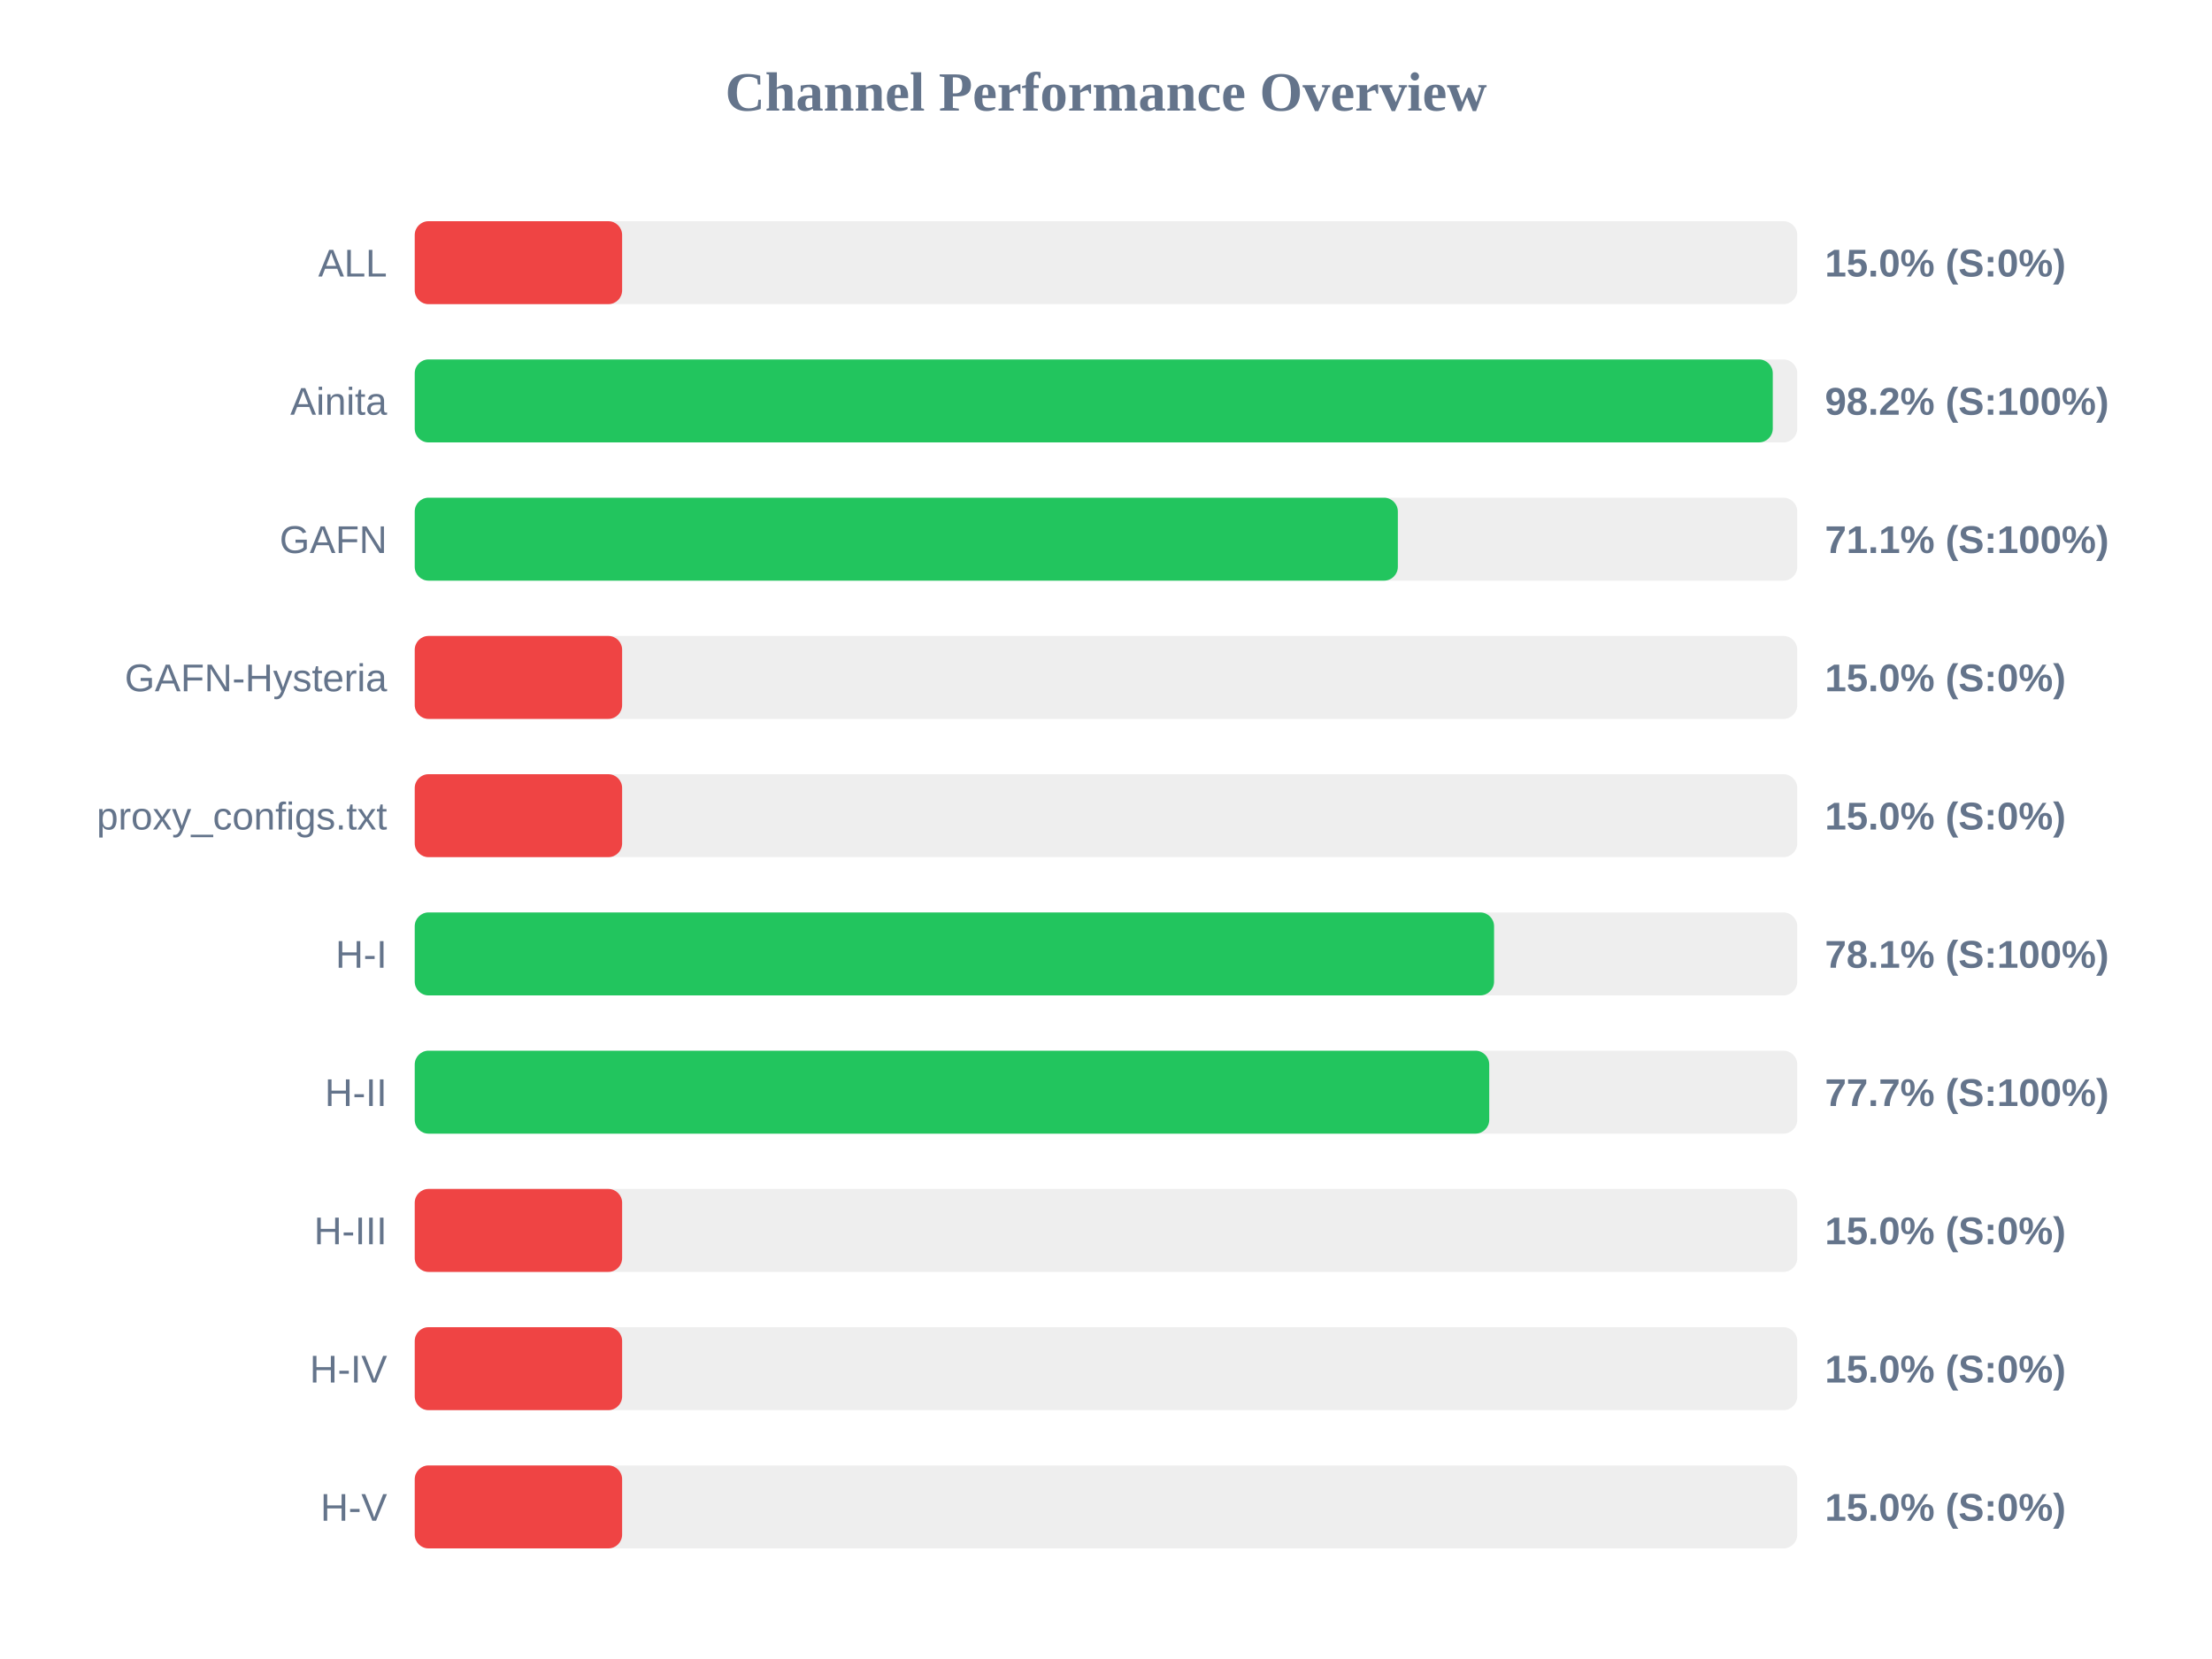
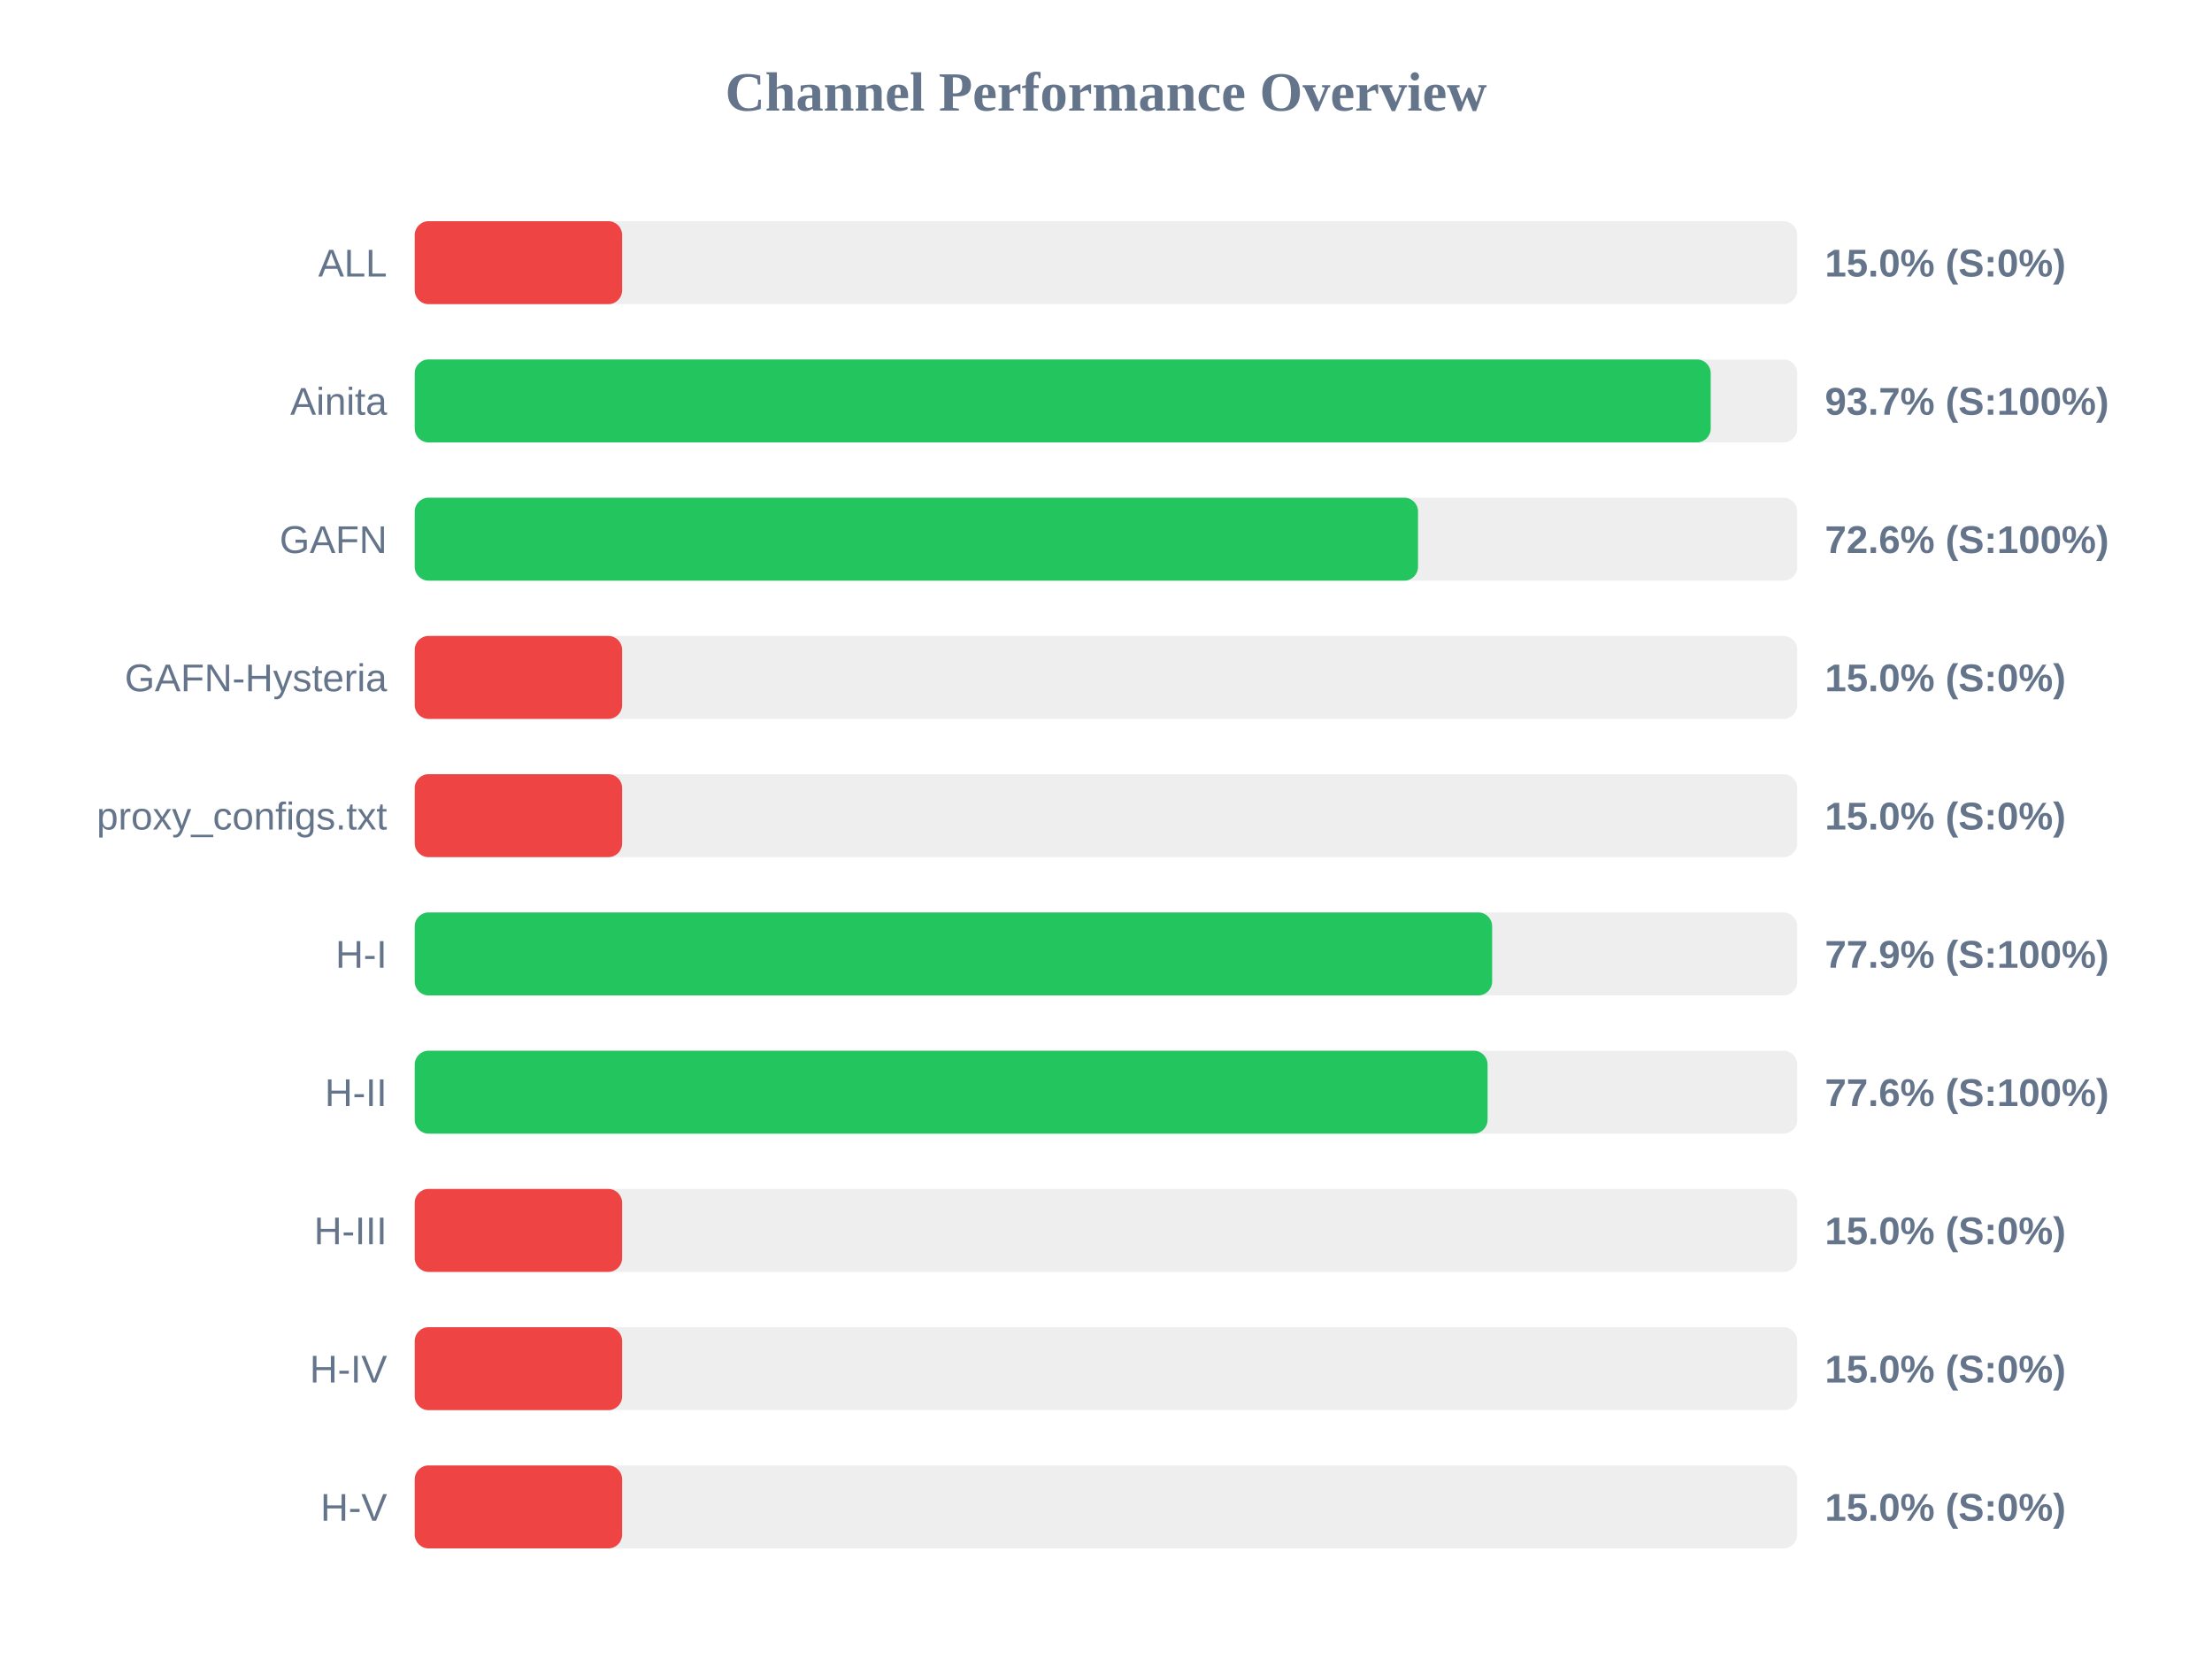
<svg xmlns="http://www.w3.org/2000/svg" width="800" height="600" version="1.1">
  <style>
        .row { font: 14px Arial; fill: #64748b; }
        .score { font: bold 14px Arial; fill: #64748b; }
    </style>
  <text x="400" y="40" text-anchor="middle" font-size="20px" font-weight="bold" fill="#64748b">Channel Performance Overview</text>
  <rect x="150" y="80" width="500" height="30" fill="#eee" rx="5" />
  <rect x="150" y="80" width="75.0" height="30" fill="#ef4444" rx="5" />
  <text x="140" y="100" text-anchor="end" class="row">ALL</text>
  <text x="660" y="100" text-anchor="start" class="score">15.0% (S:0%)</text>
  <rect x="150" y="130" width="500" height="30" fill="#eee" rx="5" />
-   <rect x="150" y="130" width="491.15" height="30" fill="#22c55e" rx="5" />
+   <rect x="150" y="130" width="468.7" height="30" fill="#22c55e" rx="5" />
  <text x="140" y="150" text-anchor="end" class="row">Ainita</text>
-   <text x="660" y="150" text-anchor="start" class="score">98.2% (S:100%)</text>
+   <text x="660" y="150" text-anchor="start" class="score">93.7% (S:100%)</text>
  <rect x="150" y="180" width="500" height="30" fill="#eee" rx="5" />
-   <rect x="150" y="180" width="355.55" height="30" fill="#22c55e" rx="5" />
+   <rect x="150" y="180" width="362.85" height="30" fill="#22c55e" rx="5" />
  <text x="140" y="200" text-anchor="end" class="row">GAFN</text>
-   <text x="660" y="200" text-anchor="start" class="score">71.1% (S:100%)</text>
+   <text x="660" y="200" text-anchor="start" class="score">72.6% (S:100%)</text>
  <rect x="150" y="230" width="500" height="30" fill="#eee" rx="5" />
  <rect x="150" y="230" width="75.0" height="30" fill="#ef4444" rx="5" />
  <text x="140" y="250" text-anchor="end" class="row">GAFN-Hysteria</text>
  <text x="660" y="250" text-anchor="start" class="score">15.0% (S:0%)</text>
  <rect x="150" y="280" width="500" height="30" fill="#eee" rx="5" />
  <rect x="150" y="280" width="75.0" height="30" fill="#ef4444" rx="5" />
  <text x="140" y="300" text-anchor="end" class="row">proxy_configs.txt</text>
  <text x="660" y="300" text-anchor="start" class="score">15.0% (S:0%)</text>
  <rect x="150" y="330" width="500" height="30" fill="#eee" rx="5" />
-   <rect x="150" y="330" width="390.35" height="30" fill="#22c55e" rx="5" />
+   <rect x="150" y="330" width="389.65" height="30" fill="#22c55e" rx="5" />
  <text x="140" y="350" text-anchor="end" class="row">H-I</text>
-   <text x="660" y="350" text-anchor="start" class="score">78.1% (S:100%)</text>
+   <text x="660" y="350" text-anchor="start" class="score">77.9% (S:100%)</text>
  <rect x="150" y="380" width="500" height="30" fill="#eee" rx="5" />
-   <rect x="150" y="380" width="388.6" height="30" fill="#22c55e" rx="5" />
+   <rect x="150" y="380" width="388.0" height="30" fill="#22c55e" rx="5" />
  <text x="140" y="400" text-anchor="end" class="row">H-II</text>
-   <text x="660" y="400" text-anchor="start" class="score">77.7% (S:100%)</text>
+   <text x="660" y="400" text-anchor="start" class="score">77.6% (S:100%)</text>
  <rect x="150" y="430" width="500" height="30" fill="#eee" rx="5" />
  <rect x="150" y="430" width="75.0" height="30" fill="#ef4444" rx="5" />
  <text x="140" y="450" text-anchor="end" class="row">H-III</text>
  <text x="660" y="450" text-anchor="start" class="score">15.0% (S:0%)</text>
  <rect x="150" y="480" width="500" height="30" fill="#eee" rx="5" />
  <rect x="150" y="480" width="75.0" height="30" fill="#ef4444" rx="5" />
  <text x="140" y="500" text-anchor="end" class="row">H-IV</text>
  <text x="660" y="500" text-anchor="start" class="score">15.0% (S:0%)</text>
  <rect x="150" y="530" width="500" height="30" fill="#eee" rx="5" />
  <rect x="150" y="530" width="75.0" height="30" fill="#ef4444" rx="5" />
  <text x="140" y="550" text-anchor="end" class="row">H-V</text>
  <text x="660" y="550" text-anchor="start" class="score">15.0% (S:0%)</text>
</svg>
